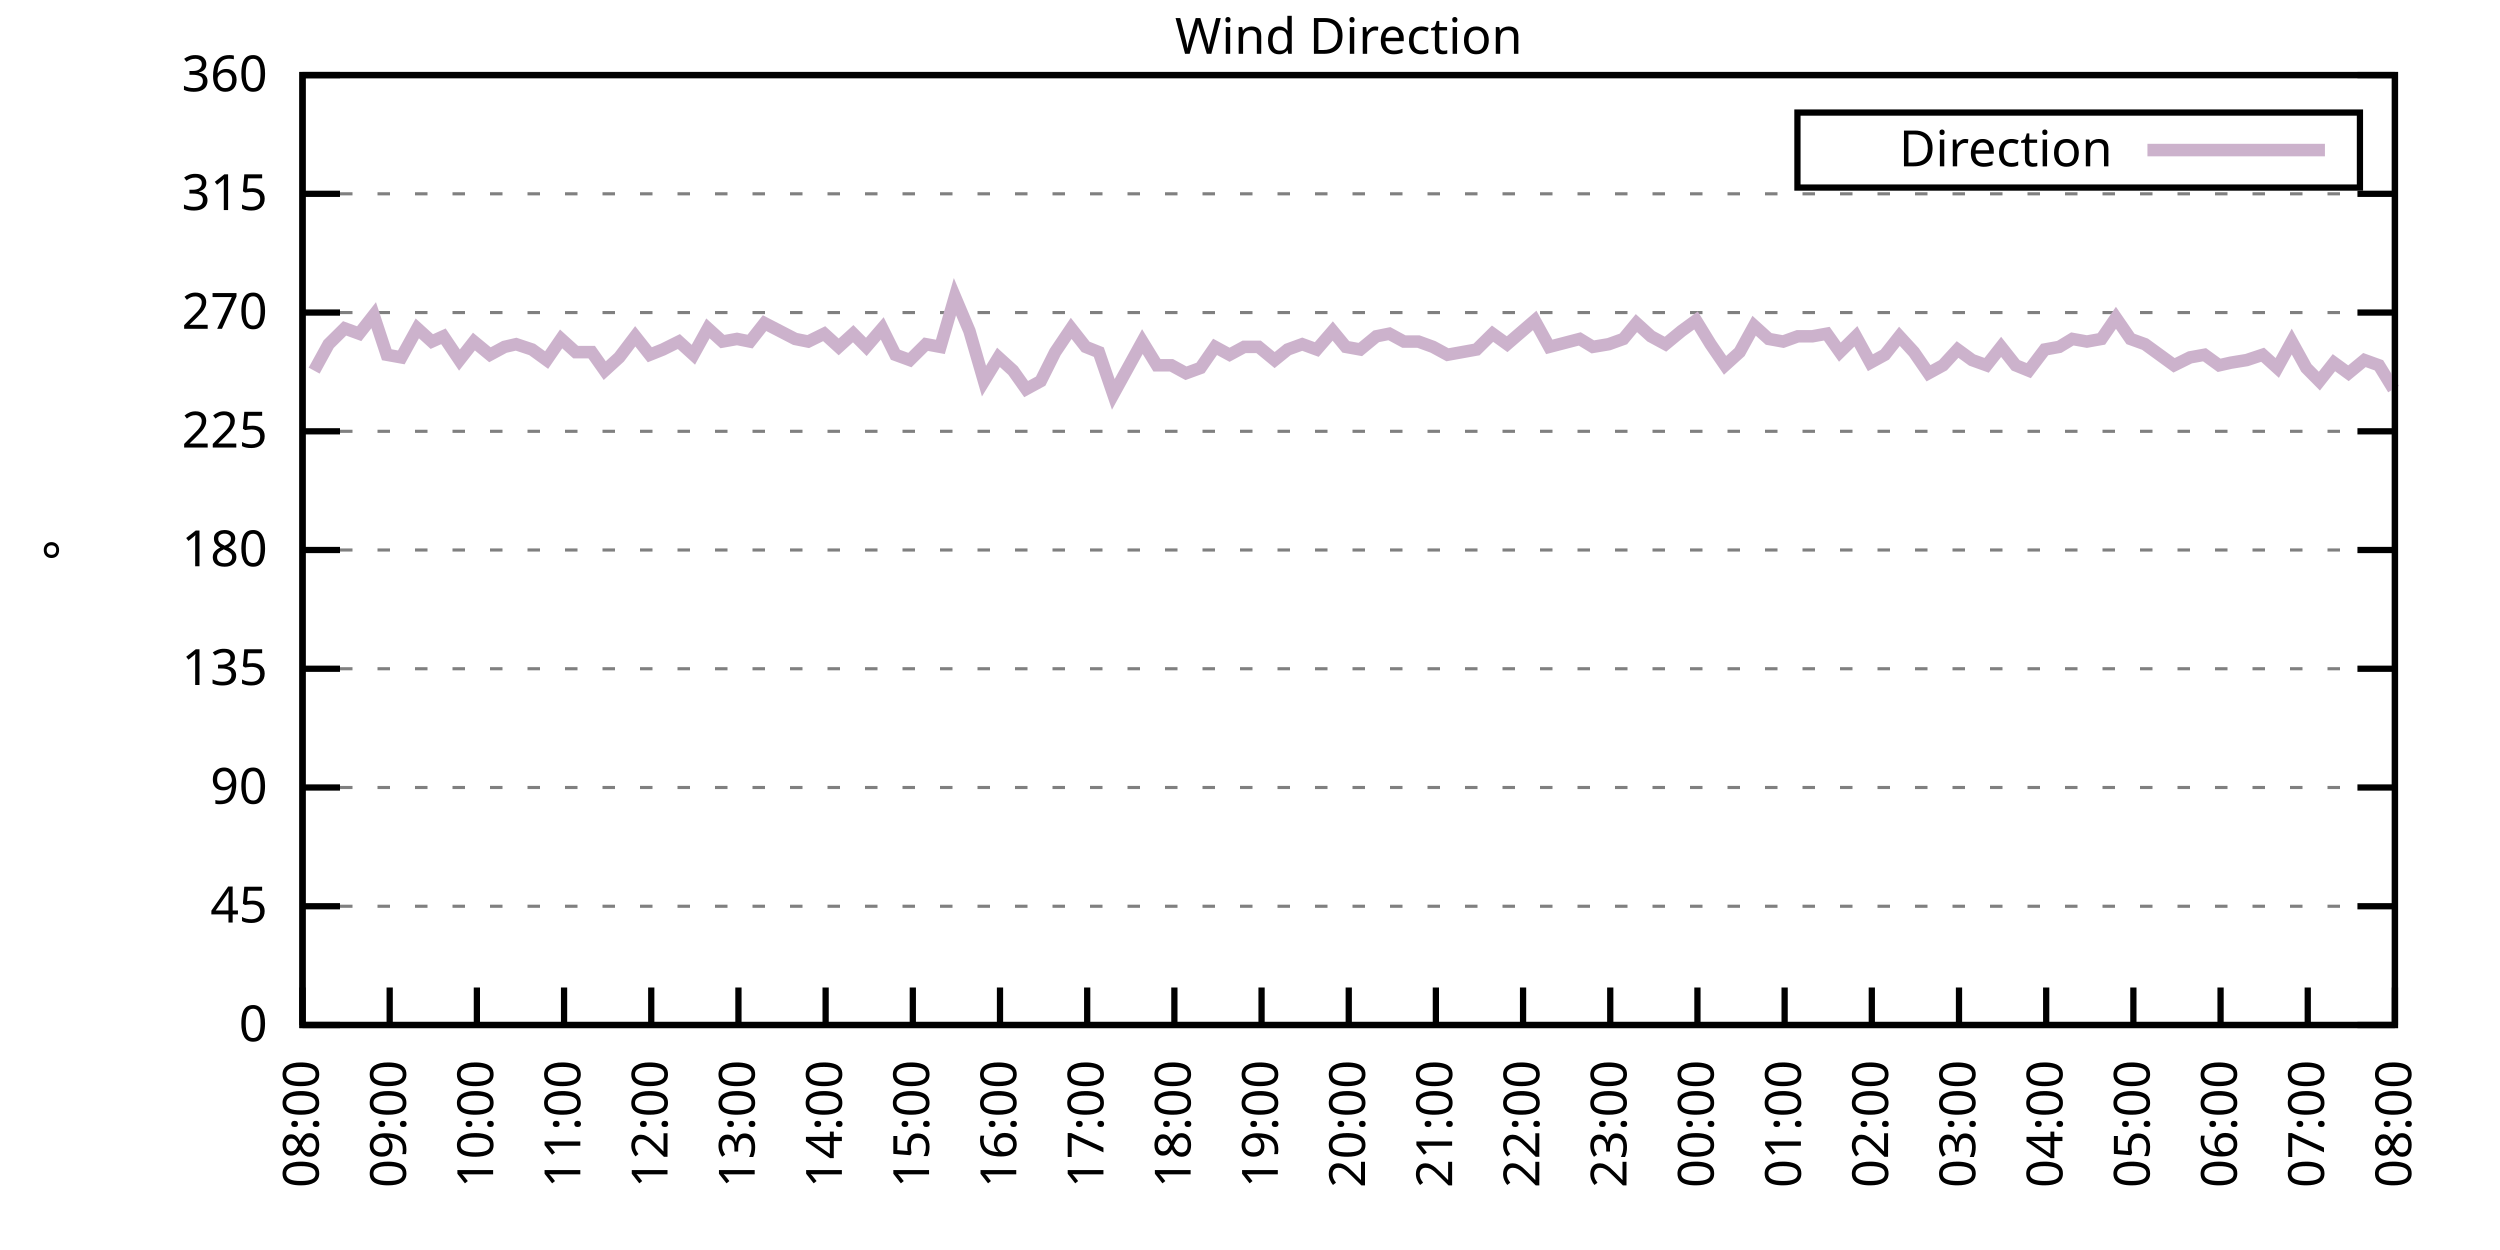
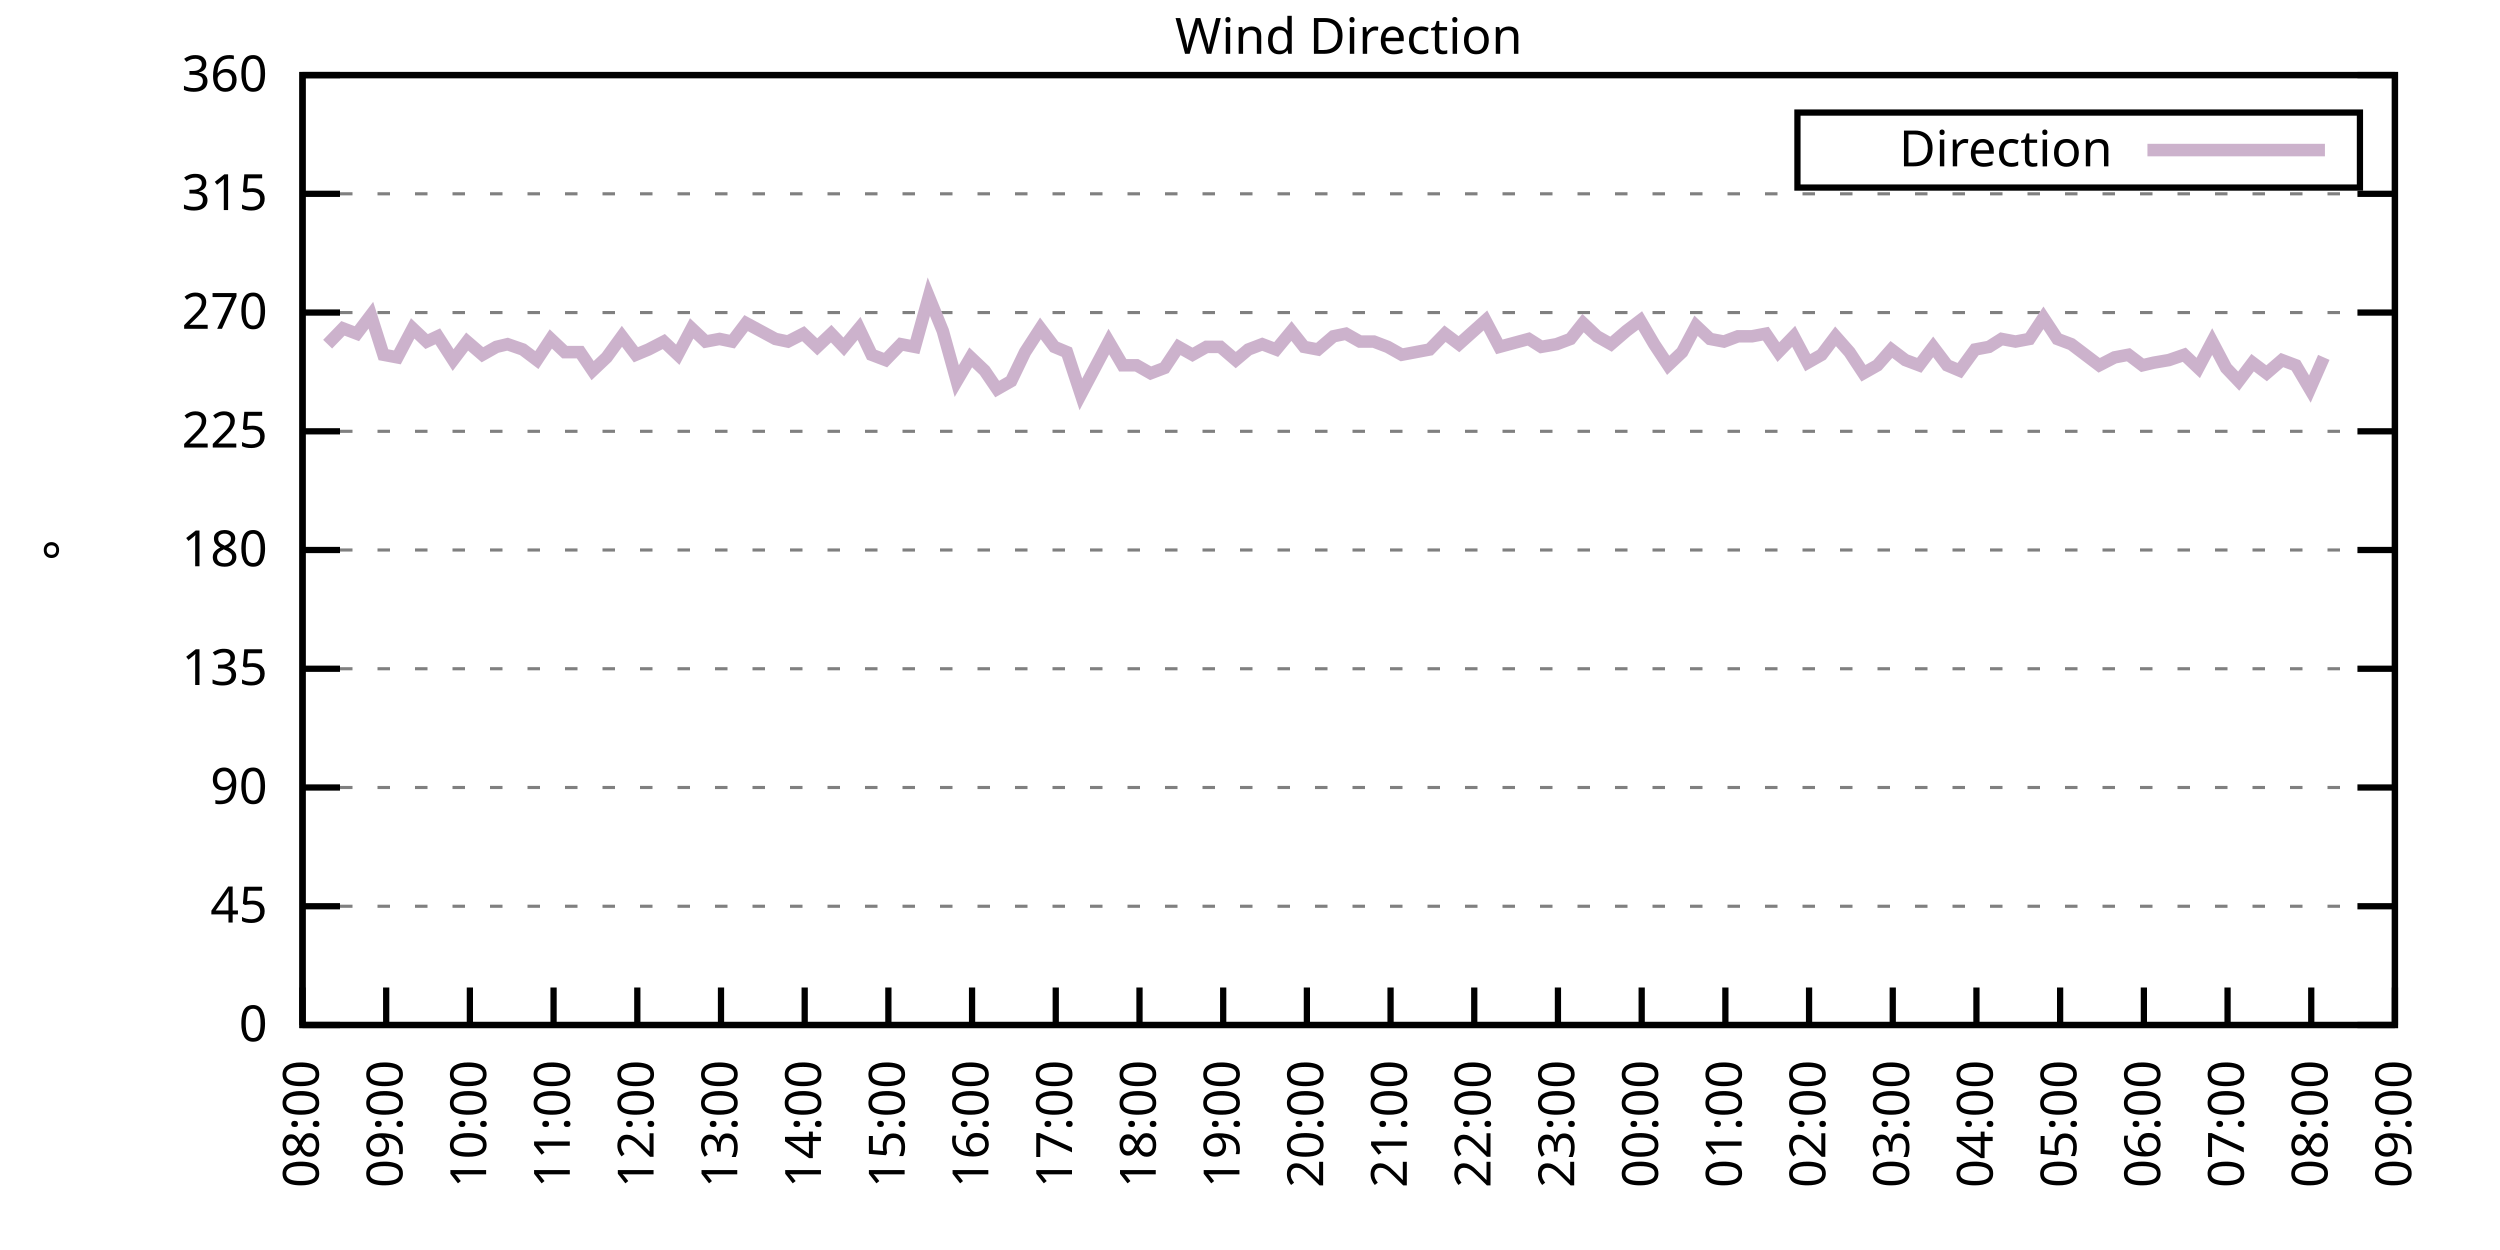
<svg xmlns="http://www.w3.org/2000/svg" xmlns:xlink="http://www.w3.org/1999/xlink" width="400" height="200" viewBox="0 0 400 200">
  <g id="gnuplot_canvas">
    <rect x="0" y="0" width="400" height="200" fill="none" />
    <defs>
      <circle id="gpDot" r="0.5" stroke-width="0.5" stroke="currentColor" />
      <path id="gpPt0" stroke-width="0.333" stroke="currentColor" d="M-1,0 h2 M0,-1 v2" />
      <path id="gpPt1" stroke-width="0.333" stroke="currentColor" d="M-1,-1 L1,1 M1,-1 L-1,1" />
      <path id="gpPt2" stroke-width="0.333" stroke="currentColor" d="M-1,0 L1,0 M0,-1 L0,1 M-1,-1 L1,1 M-1,1 L1,-1" />
      <rect id="gpPt3" stroke-width="0.333" stroke="currentColor" x="-1" y="-1" width="2" height="2" />
      <rect id="gpPt4" stroke-width="0.333" stroke="currentColor" fill="currentColor" x="-1" y="-1" width="2" height="2" />
      <circle id="gpPt5" stroke-width="0.333" stroke="currentColor" cx="0" cy="0" r="1" />
      <use xlink:href="#gpPt5" id="gpPt6" fill="currentColor" stroke="none" />
      <path id="gpPt7" stroke-width="0.333" stroke="currentColor" d="M0,-1.33 L-1.33,0.67 L1.33,0.67 z" />
      <use xlink:href="#gpPt7" id="gpPt8" fill="currentColor" stroke="none" />
      <use xlink:href="#gpPt7" id="gpPt9" stroke="currentColor" transform="rotate(180)" />
      <use xlink:href="#gpPt9" id="gpPt10" fill="currentColor" stroke="none" />
      <use xlink:href="#gpPt3" id="gpPt11" stroke="currentColor" transform="rotate(45)" />
      <use xlink:href="#gpPt11" id="gpPt12" fill="currentColor" stroke="none" />
      <path id="gpPt13" stroke-width="0.333" stroke="currentColor" d="M0,1.330 L1.265,0.411 L0.782,-1.067 L-0.782,-1.076 L-1.265,0.411 z" />
      <use xlink:href="#gpPt13" id="gpPt14" fill="currentColor" stroke="none" />
      <filter id="textbox" filterUnits="objectBoundingBox" x="0" y="0" height="1" width="1">
        <feFlood flood-color="white" flood-opacity="1" result="bgnd" />
        <feComposite in="SourceGraphic" in2="bgnd" operator="atop" />
      </filter>
      <filter id="greybox" filterUnits="objectBoundingBox" x="0" y="0" height="1" width="1">
        <feFlood flood-color="lightgrey" flood-opacity="1" result="grey" />
        <feComposite in="SourceGraphic" in2="grey" operator="atop" />
      </filter>
    </defs>
    <g fill="none" color="white" stroke="currentColor" stroke-width="1.00" stroke-linecap="butt" stroke-linejoin="miter">
</g>
    <g fill="none" color="black" stroke="currentColor" stroke-width="1.00" stroke-linecap="butt" stroke-linejoin="miter">
      <g stroke="none" shape-rendering="crispEdges">
        <polygon fill="rgb(255, 255, 255)" points="48.40,164.00 383.18,164.00 383.18,12.02 48.40,12.02 " />
      </g>
    </g>
    <g fill="none" color="black" stroke="currentColor" stroke-width="1.00" stroke-linecap="butt" stroke-linejoin="miter">
</g>
    <g fill="none" color="black" stroke="black" stroke-width="0.50" stroke-linecap="butt" stroke-linejoin="miter">
</g>
    <g fill="none" color="gray" stroke="currentColor" stroke-width="0.50" stroke-linecap="butt" stroke-linejoin="miter">
      <path stroke="gray" stroke-dasharray="2,4" class="gridline" d="M48.40,164.00 L383.19,164.00  " />
    </g>
    <g fill="none" color="gray" stroke="gray" stroke-width="1.00" stroke-linecap="butt" stroke-linejoin="miter">
</g>
    <g fill="none" color="black" stroke="currentColor" stroke-width="1.00" stroke-linecap="butt" stroke-linejoin="miter">
      <path stroke="black" d="M48.40,164.00 L54.40,164.00 M383.19,164.00 L377.19,164.00  " />
      <g transform="translate(42.80,166.60)" stroke="none" fill="black" font-family="Sans" font-size="8.00" text-anchor="end">
        <text>
          <tspan font-family="Sans"> 0</tspan>
        </text>
      </g>
    </g>
    <g fill="none" color="black" stroke="currentColor" stroke-width="1.00" stroke-linecap="butt" stroke-linejoin="miter">
</g>
    <g fill="none" color="black" stroke="black" stroke-width="0.50" stroke-linecap="butt" stroke-linejoin="miter">
</g>
    <g fill="none" color="gray" stroke="currentColor" stroke-width="0.50" stroke-linecap="butt" stroke-linejoin="miter">
      <path stroke="gray" stroke-dasharray="2,4" class="gridline" d="M48.40,145.00 L383.19,145.00  " />
    </g>
    <g fill="none" color="gray" stroke="gray" stroke-width="1.00" stroke-linecap="butt" stroke-linejoin="miter">
</g>
    <g fill="none" color="black" stroke="currentColor" stroke-width="1.00" stroke-linecap="butt" stroke-linejoin="miter">
      <path stroke="black" d="M48.40,145.00 L54.40,145.00 M383.19,145.00 L377.19,145.00  " />
      <g transform="translate(42.80,147.60)" stroke="none" fill="black" font-family="Sans" font-size="8.00" text-anchor="end">
        <text>
          <tspan font-family="Sans"> 45</tspan>
        </text>
      </g>
    </g>
    <g fill="none" color="black" stroke="currentColor" stroke-width="1.00" stroke-linecap="butt" stroke-linejoin="miter">
</g>
    <g fill="none" color="black" stroke="black" stroke-width="0.50" stroke-linecap="butt" stroke-linejoin="miter">
</g>
    <g fill="none" color="gray" stroke="currentColor" stroke-width="0.50" stroke-linecap="butt" stroke-linejoin="miter">
      <path stroke="gray" stroke-dasharray="2,4" class="gridline" d="M48.40,126.00 L383.19,126.00  " />
    </g>
    <g fill="none" color="gray" stroke="gray" stroke-width="1.00" stroke-linecap="butt" stroke-linejoin="miter">
</g>
    <g fill="none" color="black" stroke="currentColor" stroke-width="1.00" stroke-linecap="butt" stroke-linejoin="miter">
      <path stroke="black" d="M48.40,126.00 L54.40,126.00 M383.19,126.00 L377.19,126.00  " />
      <g transform="translate(42.80,128.60)" stroke="none" fill="black" font-family="Sans" font-size="8.00" text-anchor="end">
        <text>
          <tspan font-family="Sans"> 90</tspan>
        </text>
      </g>
    </g>
    <g fill="none" color="black" stroke="currentColor" stroke-width="1.00" stroke-linecap="butt" stroke-linejoin="miter">
</g>
    <g fill="none" color="black" stroke="black" stroke-width="0.50" stroke-linecap="butt" stroke-linejoin="miter">
</g>
    <g fill="none" color="gray" stroke="currentColor" stroke-width="0.50" stroke-linecap="butt" stroke-linejoin="miter">
      <path stroke="gray" stroke-dasharray="2,4" class="gridline" d="M48.40,107.00 L383.19,107.00  " />
    </g>
    <g fill="none" color="gray" stroke="gray" stroke-width="1.00" stroke-linecap="butt" stroke-linejoin="miter">
</g>
    <g fill="none" color="black" stroke="currentColor" stroke-width="1.00" stroke-linecap="butt" stroke-linejoin="miter">
      <path stroke="black" d="M48.40,107.00 L54.40,107.00 M383.19,107.00 L377.19,107.00  " />
      <g transform="translate(42.80,109.60)" stroke="none" fill="black" font-family="Sans" font-size="8.00" text-anchor="end">
        <text>
          <tspan font-family="Sans"> 135</tspan>
        </text>
      </g>
    </g>
    <g fill="none" color="black" stroke="currentColor" stroke-width="1.00" stroke-linecap="butt" stroke-linejoin="miter">
</g>
    <g fill="none" color="black" stroke="black" stroke-width="0.50" stroke-linecap="butt" stroke-linejoin="miter">
</g>
    <g fill="none" color="gray" stroke="currentColor" stroke-width="0.50" stroke-linecap="butt" stroke-linejoin="miter">
      <path stroke="gray" stroke-dasharray="2,4" class="gridline" d="M48.40,88.00 L383.19,88.00  " />
    </g>
    <g fill="none" color="gray" stroke="gray" stroke-width="1.00" stroke-linecap="butt" stroke-linejoin="miter">
</g>
    <g fill="none" color="black" stroke="currentColor" stroke-width="1.00" stroke-linecap="butt" stroke-linejoin="miter">
      <path stroke="black" d="M48.40,88.00 L54.40,88.00 M383.19,88.00 L377.19,88.00  " />
      <g transform="translate(42.80,90.60)" stroke="none" fill="black" font-family="Sans" font-size="8.00" text-anchor="end">
        <text>
          <tspan font-family="Sans"> 180</tspan>
        </text>
      </g>
    </g>
    <g fill="none" color="black" stroke="currentColor" stroke-width="1.00" stroke-linecap="butt" stroke-linejoin="miter">
</g>
    <g fill="none" color="black" stroke="black" stroke-width="0.50" stroke-linecap="butt" stroke-linejoin="miter">
</g>
    <g fill="none" color="gray" stroke="currentColor" stroke-width="0.50" stroke-linecap="butt" stroke-linejoin="miter">
      <path stroke="gray" stroke-dasharray="2,4" class="gridline" d="M48.40,69.01 L383.19,69.01  " />
    </g>
    <g fill="none" color="gray" stroke="gray" stroke-width="1.00" stroke-linecap="butt" stroke-linejoin="miter">
</g>
    <g fill="none" color="black" stroke="currentColor" stroke-width="1.00" stroke-linecap="butt" stroke-linejoin="miter">
      <path stroke="black" d="M48.40,69.01 L54.40,69.01 M383.19,69.01 L377.19,69.01  " />
      <g transform="translate(42.80,71.61)" stroke="none" fill="black" font-family="Sans" font-size="8.00" text-anchor="end">
        <text>
          <tspan font-family="Sans"> 225</tspan>
        </text>
      </g>
    </g>
    <g fill="none" color="black" stroke="currentColor" stroke-width="1.00" stroke-linecap="butt" stroke-linejoin="miter">
</g>
    <g fill="none" color="black" stroke="black" stroke-width="0.50" stroke-linecap="butt" stroke-linejoin="miter">
</g>
    <g fill="none" color="gray" stroke="currentColor" stroke-width="0.50" stroke-linecap="butt" stroke-linejoin="miter">
      <path stroke="gray" stroke-dasharray="2,4" class="gridline" d="M48.40,50.01 L383.19,50.01  " />
    </g>
    <g fill="none" color="gray" stroke="gray" stroke-width="1.00" stroke-linecap="butt" stroke-linejoin="miter">
</g>
    <g fill="none" color="black" stroke="currentColor" stroke-width="1.00" stroke-linecap="butt" stroke-linejoin="miter">
      <path stroke="black" d="M48.40,50.01 L54.40,50.01 M383.19,50.01 L377.19,50.01  " />
      <g transform="translate(42.80,52.61)" stroke="none" fill="black" font-family="Sans" font-size="8.00" text-anchor="end">
        <text>
          <tspan font-family="Sans"> 270</tspan>
        </text>
      </g>
    </g>
    <g fill="none" color="black" stroke="currentColor" stroke-width="1.00" stroke-linecap="butt" stroke-linejoin="miter">
</g>
    <g fill="none" color="black" stroke="black" stroke-width="0.50" stroke-linecap="butt" stroke-linejoin="miter">
</g>
    <g fill="none" color="gray" stroke="currentColor" stroke-width="0.50" stroke-linecap="butt" stroke-linejoin="miter">
      <path stroke="gray" stroke-dasharray="2,4" class="gridline" d="M48.40,31.01 L383.19,31.01  " />
    </g>
    <g fill="none" color="gray" stroke="gray" stroke-width="1.00" stroke-linecap="butt" stroke-linejoin="miter">
</g>
    <g fill="none" color="black" stroke="currentColor" stroke-width="1.00" stroke-linecap="butt" stroke-linejoin="miter">
      <path stroke="black" d="M48.40,31.01 L54.40,31.01 M383.19,31.01 L377.19,31.01  " />
      <g transform="translate(42.80,33.61)" stroke="none" fill="black" font-family="Sans" font-size="8.00" text-anchor="end">
        <text>
          <tspan font-family="Sans"> 315</tspan>
        </text>
      </g>
    </g>
    <g fill="none" color="black" stroke="currentColor" stroke-width="1.00" stroke-linecap="butt" stroke-linejoin="miter">
</g>
    <g fill="none" color="black" stroke="black" stroke-width="0.50" stroke-linecap="butt" stroke-linejoin="miter">
</g>
    <g fill="none" color="gray" stroke="currentColor" stroke-width="0.50" stroke-linecap="butt" stroke-linejoin="miter">
      <path stroke="gray" stroke-dasharray="2,4" class="gridline" d="M48.40,12.01 L383.19,12.01  " />
    </g>
    <g fill="none" color="gray" stroke="gray" stroke-width="1.00" stroke-linecap="butt" stroke-linejoin="miter">
</g>
    <g fill="none" color="black" stroke="currentColor" stroke-width="1.00" stroke-linecap="butt" stroke-linejoin="miter">
      <path stroke="black" d="M48.40,12.01 L54.40,12.01 M383.19,12.01 L377.19,12.01  " />
      <g transform="translate(42.80,14.61)" stroke="none" fill="black" font-family="Sans" font-size="8.00" text-anchor="end">
        <text>
          <tspan font-family="Sans"> 360</tspan>
        </text>
      </g>
    </g>
    <g fill="none" color="black" stroke="currentColor" stroke-width="1.00" stroke-linecap="butt" stroke-linejoin="miter">
      <path stroke="black" d="M48.40,164.00 L48.40,158.00  " />
      <g transform="translate(51.00,169.60) rotate(270.00)" stroke="none" fill="black" font-family="Sans" font-size="8.00" text-anchor="end">
        <text>
          <tspan font-family="Sans">08:00</tspan>
        </text>
      </g>
    </g>
    <g fill="none" color="black" stroke="currentColor" stroke-width="1.00" stroke-linecap="butt" stroke-linejoin="miter">
-       <path stroke="black" d="M62.35,164.00 L62.35,158.00  " />
-       <g transform="translate(64.95,169.60) rotate(270.00)" stroke="none" fill="black" font-family="Sans" font-size="8.00" text-anchor="end">
+       <path stroke="black" d="M61.79,164.00 L61.79,158.00  " />
+       <g transform="translate(64.39,169.60) rotate(270.00)" stroke="none" fill="black" font-family="Sans" font-size="8.00" text-anchor="end">
        <text>
          <tspan font-family="Sans">09:00</tspan>
        </text>
      </g>
    </g>
    <g fill="none" color="black" stroke="currentColor" stroke-width="1.00" stroke-linecap="butt" stroke-linejoin="miter">
-       <path stroke="black" d="M76.30,164.00 L76.30,158.00  " />
-       <g transform="translate(78.90,169.60) rotate(270.00)" stroke="none" fill="black" font-family="Sans" font-size="8.00" text-anchor="end">
+       <path stroke="black" d="M75.18,164.00 L75.18,158.00  " />
+       <g transform="translate(77.78,169.60) rotate(270.00)" stroke="none" fill="black" font-family="Sans" font-size="8.00" text-anchor="end">
        <text>
          <tspan font-family="Sans">10:00</tspan>
        </text>
      </g>
    </g>
    <g fill="none" color="black" stroke="currentColor" stroke-width="1.00" stroke-linecap="butt" stroke-linejoin="miter">
-       <path stroke="black" d="M90.25,164.00 L90.25,158.00  " />
-       <g transform="translate(92.85,169.60) rotate(270.00)" stroke="none" fill="black" font-family="Sans" font-size="8.00" text-anchor="end">
+       <path stroke="black" d="M88.57,164.00 L88.57,158.00  " />
+       <g transform="translate(91.17,169.60) rotate(270.00)" stroke="none" fill="black" font-family="Sans" font-size="8.00" text-anchor="end">
        <text>
          <tspan font-family="Sans">11:00</tspan>
        </text>
      </g>
    </g>
    <g fill="none" color="black" stroke="currentColor" stroke-width="1.00" stroke-linecap="butt" stroke-linejoin="miter">
-       <path stroke="black" d="M104.20,164.00 L104.20,158.00  " />
-       <g transform="translate(106.80,169.60) rotate(270.00)" stroke="none" fill="black" font-family="Sans" font-size="8.00" text-anchor="end">
+       <path stroke="black" d="M101.97,164.00 L101.97,158.00  " />
+       <g transform="translate(104.57,169.60) rotate(270.00)" stroke="none" fill="black" font-family="Sans" font-size="8.00" text-anchor="end">
        <text>
          <tspan font-family="Sans">12:00</tspan>
        </text>
      </g>
    </g>
    <g fill="none" color="black" stroke="currentColor" stroke-width="1.00" stroke-linecap="butt" stroke-linejoin="miter">
-       <path stroke="black" d="M118.15,164.00 L118.15,158.00  " />
-       <g transform="translate(120.75,169.60) rotate(270.00)" stroke="none" fill="black" font-family="Sans" font-size="8.00" text-anchor="end">
+       <path stroke="black" d="M115.36,164.00 L115.36,158.00  " />
+       <g transform="translate(117.96,169.60) rotate(270.00)" stroke="none" fill="black" font-family="Sans" font-size="8.00" text-anchor="end">
        <text>
          <tspan font-family="Sans">13:00</tspan>
        </text>
      </g>
    </g>
    <g fill="none" color="black" stroke="currentColor" stroke-width="1.00" stroke-linecap="butt" stroke-linejoin="miter">
-       <path stroke="black" d="M132.10,164.00 L132.10,158.00  " />
-       <g transform="translate(134.70,169.60) rotate(270.00)" stroke="none" fill="black" font-family="Sans" font-size="8.00" text-anchor="end">
+       <path stroke="black" d="M128.75,164.00 L128.75,158.00  " />
+       <g transform="translate(131.35,169.60) rotate(270.00)" stroke="none" fill="black" font-family="Sans" font-size="8.00" text-anchor="end">
        <text>
          <tspan font-family="Sans">14:00</tspan>
        </text>
      </g>
    </g>
    <g fill="none" color="black" stroke="currentColor" stroke-width="1.00" stroke-linecap="butt" stroke-linejoin="miter">
-       <path stroke="black" d="M146.05,164.00 L146.05,158.00  " />
-       <g transform="translate(148.65,169.60) rotate(270.00)" stroke="none" fill="black" font-family="Sans" font-size="8.00" text-anchor="end">
+       <path stroke="black" d="M142.14,164.00 L142.14,158.00  " />
+       <g transform="translate(144.74,169.60) rotate(270.00)" stroke="none" fill="black" font-family="Sans" font-size="8.00" text-anchor="end">
        <text>
          <tspan font-family="Sans">15:00</tspan>
        </text>
      </g>
    </g>
    <g fill="none" color="black" stroke="currentColor" stroke-width="1.00" stroke-linecap="butt" stroke-linejoin="miter">
-       <path stroke="black" d="M160.00,164.00 L160.00,158.00  " />
-       <g transform="translate(162.60,169.60) rotate(270.00)" stroke="none" fill="black" font-family="Sans" font-size="8.00" text-anchor="end">
+       <path stroke="black" d="M155.53,164.00 L155.53,158.00  " />
+       <g transform="translate(158.13,169.60) rotate(270.00)" stroke="none" fill="black" font-family="Sans" font-size="8.00" text-anchor="end">
        <text>
          <tspan font-family="Sans">16:00</tspan>
        </text>
      </g>
    </g>
    <g fill="none" color="black" stroke="currentColor" stroke-width="1.00" stroke-linecap="butt" stroke-linejoin="miter">
-       <path stroke="black" d="M173.95,164.00 L173.95,158.00  " />
-       <g transform="translate(176.55,169.60) rotate(270.00)" stroke="none" fill="black" font-family="Sans" font-size="8.00" text-anchor="end">
+       <path stroke="black" d="M168.92,164.00 L168.92,158.00  " />
+       <g transform="translate(171.52,169.60) rotate(270.00)" stroke="none" fill="black" font-family="Sans" font-size="8.00" text-anchor="end">
        <text>
          <tspan font-family="Sans">17:00</tspan>
        </text>
      </g>
    </g>
    <g fill="none" color="black" stroke="currentColor" stroke-width="1.00" stroke-linecap="butt" stroke-linejoin="miter">
-       <path stroke="black" d="M187.90,164.00 L187.90,158.00  " />
-       <g transform="translate(190.50,169.60) rotate(270.00)" stroke="none" fill="black" font-family="Sans" font-size="8.00" text-anchor="end">
+       <path stroke="black" d="M182.32,164.00 L182.32,158.00  " />
+       <g transform="translate(184.92,169.60) rotate(270.00)" stroke="none" fill="black" font-family="Sans" font-size="8.00" text-anchor="end">
        <text>
          <tspan font-family="Sans">18:00</tspan>
        </text>
      </g>
    </g>
    <g fill="none" color="black" stroke="currentColor" stroke-width="1.00" stroke-linecap="butt" stroke-linejoin="miter">
-       <path stroke="black" d="M201.85,164.00 L201.85,158.00  " />
-       <g transform="translate(204.45,169.60) rotate(270.00)" stroke="none" fill="black" font-family="Sans" font-size="8.00" text-anchor="end">
+       <path stroke="black" d="M195.71,164.00 L195.71,158.00  " />
+       <g transform="translate(198.31,169.60) rotate(270.00)" stroke="none" fill="black" font-family="Sans" font-size="8.00" text-anchor="end">
        <text>
          <tspan font-family="Sans">19:00</tspan>
        </text>
      </g>
    </g>
    <g fill="none" color="black" stroke="currentColor" stroke-width="1.00" stroke-linecap="butt" stroke-linejoin="miter">
-       <path stroke="black" d="M215.80,164.00 L215.80,158.00  " />
-       <g transform="translate(218.40,169.60) rotate(270.00)" stroke="none" fill="black" font-family="Sans" font-size="8.00" text-anchor="end">
+       <path stroke="black" d="M209.10,164.00 L209.10,158.00  " />
+       <g transform="translate(211.70,169.60) rotate(270.00)" stroke="none" fill="black" font-family="Sans" font-size="8.00" text-anchor="end">
        <text>
          <tspan font-family="Sans">20:00</tspan>
        </text>
      </g>
    </g>
    <g fill="none" color="black" stroke="currentColor" stroke-width="1.00" stroke-linecap="butt" stroke-linejoin="miter">
-       <path stroke="black" d="M229.74,164.00 L229.74,158.00  " />
-       <g transform="translate(232.34,169.60) rotate(270.00)" stroke="none" fill="black" font-family="Sans" font-size="8.00" text-anchor="end">
+       <path stroke="black" d="M222.49,164.00 L222.49,158.00  " />
+       <g transform="translate(225.09,169.60) rotate(270.00)" stroke="none" fill="black" font-family="Sans" font-size="8.00" text-anchor="end">
        <text>
          <tspan font-family="Sans">21:00</tspan>
        </text>
      </g>
    </g>
    <g fill="none" color="black" stroke="currentColor" stroke-width="1.00" stroke-linecap="butt" stroke-linejoin="miter">
-       <path stroke="black" d="M243.69,164.00 L243.69,158.00  " />
-       <g transform="translate(246.29,169.60) rotate(270.00)" stroke="none" fill="black" font-family="Sans" font-size="8.00" text-anchor="end">
+       <path stroke="black" d="M235.88,164.00 L235.88,158.00  " />
+       <g transform="translate(238.48,169.60) rotate(270.00)" stroke="none" fill="black" font-family="Sans" font-size="8.00" text-anchor="end">
        <text>
          <tspan font-family="Sans">22:00</tspan>
        </text>
      </g>
    </g>
    <g fill="none" color="black" stroke="currentColor" stroke-width="1.00" stroke-linecap="butt" stroke-linejoin="miter">
-       <path stroke="black" d="M257.64,164.00 L257.64,158.00  " />
-       <g transform="translate(260.24,169.60) rotate(270.00)" stroke="none" fill="black" font-family="Sans" font-size="8.00" text-anchor="end">
+       <path stroke="black" d="M249.27,164.00 L249.27,158.00  " />
+       <g transform="translate(251.87,169.60) rotate(270.00)" stroke="none" fill="black" font-family="Sans" font-size="8.00" text-anchor="end">
        <text>
          <tspan font-family="Sans">23:00</tspan>
        </text>
      </g>
    </g>
    <g fill="none" color="black" stroke="currentColor" stroke-width="1.00" stroke-linecap="butt" stroke-linejoin="miter">
-       <path stroke="black" d="M271.59,164.00 L271.59,158.00  " />
-       <g transform="translate(274.19,169.60) rotate(270.00)" stroke="none" fill="black" font-family="Sans" font-size="8.00" text-anchor="end">
+       <path stroke="black" d="M262.67,164.00 L262.67,158.00  " />
+       <g transform="translate(265.27,169.60) rotate(270.00)" stroke="none" fill="black" font-family="Sans" font-size="8.00" text-anchor="end">
        <text>
          <tspan font-family="Sans">00:00</tspan>
        </text>
      </g>
    </g>
    <g fill="none" color="black" stroke="currentColor" stroke-width="1.00" stroke-linecap="butt" stroke-linejoin="miter">
-       <path stroke="black" d="M285.54,164.00 L285.54,158.00  " />
-       <g transform="translate(288.14,169.60) rotate(270.00)" stroke="none" fill="black" font-family="Sans" font-size="8.00" text-anchor="end">
+       <path stroke="black" d="M276.06,164.00 L276.06,158.00  " />
+       <g transform="translate(278.66,169.60) rotate(270.00)" stroke="none" fill="black" font-family="Sans" font-size="8.00" text-anchor="end">
        <text>
          <tspan font-family="Sans">01:00</tspan>
        </text>
      </g>
    </g>
    <g fill="none" color="black" stroke="currentColor" stroke-width="1.00" stroke-linecap="butt" stroke-linejoin="miter">
-       <path stroke="black" d="M299.49,164.00 L299.49,158.00  " />
-       <g transform="translate(302.09,169.60) rotate(270.00)" stroke="none" fill="black" font-family="Sans" font-size="8.00" text-anchor="end">
+       <path stroke="black" d="M289.45,164.00 L289.45,158.00  " />
+       <g transform="translate(292.05,169.60) rotate(270.00)" stroke="none" fill="black" font-family="Sans" font-size="8.00" text-anchor="end">
        <text>
          <tspan font-family="Sans">02:00</tspan>
        </text>
      </g>
    </g>
    <g fill="none" color="black" stroke="currentColor" stroke-width="1.00" stroke-linecap="butt" stroke-linejoin="miter">
-       <path stroke="black" d="M313.44,164.00 L313.44,158.00  " />
-       <g transform="translate(316.04,169.60) rotate(270.00)" stroke="none" fill="black" font-family="Sans" font-size="8.00" text-anchor="end">
+       <path stroke="black" d="M302.84,164.00 L302.84,158.00  " />
+       <g transform="translate(305.44,169.60) rotate(270.00)" stroke="none" fill="black" font-family="Sans" font-size="8.00" text-anchor="end">
        <text>
          <tspan font-family="Sans">03:00</tspan>
        </text>
      </g>
    </g>
    <g fill="none" color="black" stroke="currentColor" stroke-width="1.00" stroke-linecap="butt" stroke-linejoin="miter">
-       <path stroke="black" d="M327.39,164.00 L327.39,158.00  " />
-       <g transform="translate(329.99,169.60) rotate(270.00)" stroke="none" fill="black" font-family="Sans" font-size="8.00" text-anchor="end">
+       <path stroke="black" d="M316.23,164.00 L316.23,158.00  " />
+       <g transform="translate(318.83,169.60) rotate(270.00)" stroke="none" fill="black" font-family="Sans" font-size="8.00" text-anchor="end">
        <text>
          <tspan font-family="Sans">04:00</tspan>
        </text>
      </g>
    </g>
    <g fill="none" color="black" stroke="currentColor" stroke-width="1.00" stroke-linecap="butt" stroke-linejoin="miter">
-       <path stroke="black" d="M341.34,164.00 L341.34,158.00  " />
-       <g transform="translate(343.94,169.60) rotate(270.00)" stroke="none" fill="black" font-family="Sans" font-size="8.00" text-anchor="end">
+       <path stroke="black" d="M329.62,164.00 L329.62,158.00  " />
+       <g transform="translate(332.22,169.60) rotate(270.00)" stroke="none" fill="black" font-family="Sans" font-size="8.00" text-anchor="end">
        <text>
          <tspan font-family="Sans">05:00</tspan>
        </text>
      </g>
    </g>
    <g fill="none" color="black" stroke="currentColor" stroke-width="1.00" stroke-linecap="butt" stroke-linejoin="miter">
-       <path stroke="black" d="M355.29,164.00 L355.29,158.00  " />
-       <g transform="translate(357.89,169.60) rotate(270.00)" stroke="none" fill="black" font-family="Sans" font-size="8.00" text-anchor="end">
+       <path stroke="black" d="M343.02,164.00 L343.02,158.00  " />
+       <g transform="translate(345.62,169.60) rotate(270.00)" stroke="none" fill="black" font-family="Sans" font-size="8.00" text-anchor="end">
        <text>
          <tspan font-family="Sans">06:00</tspan>
        </text>
      </g>
    </g>
    <g fill="none" color="black" stroke="currentColor" stroke-width="1.00" stroke-linecap="butt" stroke-linejoin="miter">
-       <path stroke="black" d="M369.24,164.00 L369.24,158.00  " />
-       <g transform="translate(371.84,169.60) rotate(270.00)" stroke="none" fill="black" font-family="Sans" font-size="8.00" text-anchor="end">
+       <path stroke="black" d="M356.41,164.00 L356.41,158.00  " />
+       <g transform="translate(359.01,169.60) rotate(270.00)" stroke="none" fill="black" font-family="Sans" font-size="8.00" text-anchor="end">
        <text>
          <tspan font-family="Sans">07:00</tspan>
+         </text>
+       </g>
+     </g>
+     <g fill="none" color="black" stroke="currentColor" stroke-width="1.00" stroke-linecap="butt" stroke-linejoin="miter">
+       <path stroke="black" d="M369.80,164.00 L369.80,158.00  " />
+       <g transform="translate(372.40,169.60) rotate(270.00)" stroke="none" fill="black" font-family="Sans" font-size="8.00" text-anchor="end">
+         <text>
+           <tspan font-family="Sans">08:00</tspan>
        </text>
      </g>
    </g>
    <g fill="none" color="black" stroke="currentColor" stroke-width="1.00" stroke-linecap="butt" stroke-linejoin="miter">
      <path stroke="black" d="M383.19,164.00 L383.19,158.00  " />
      <g transform="translate(385.79,169.60) rotate(270.00)" stroke="none" fill="black" font-family="Sans" font-size="8.00" text-anchor="end">
        <text>
-           <tspan font-family="Sans">08:00</tspan>
+           <tspan font-family="Sans">09:00</tspan>
        </text>
      </g>
    </g>
    <g fill="none" color="black" stroke="currentColor" stroke-width="1.00" stroke-linecap="butt" stroke-linejoin="miter">
</g>
    <g fill="none" color="black" stroke="currentColor" stroke-width="1.00" stroke-linecap="butt" stroke-linejoin="miter">
      <path stroke="black" d="M48.40,12.01 L48.40,164.00 L383.19,164.00 L383.19,12.01 L48.40,12.01 Z  " />
    </g>
    <g fill="none" color="black" stroke="currentColor" stroke-width="1.00" stroke-linecap="butt" stroke-linejoin="miter">
</g>
    <g fill="none" color="black" stroke="currentColor" stroke-width="1.00" stroke-linecap="butt" stroke-linejoin="miter">
      <path stroke="black" d="M287.59,30.01 L287.59,18.01 L377.59,18.01 L377.59,30.01 L287.59,30.01 Z  " />
    </g>
    <g id="Wind_direction_plot_1">
      <g fill="none" color="white" stroke="black" stroke-width="2.00" stroke-linecap="butt" stroke-linejoin="miter">
</g>
      <g fill="none" color="black" stroke="currentColor" stroke-width="2.00" stroke-linecap="butt" stroke-linejoin="miter">
        <g transform="translate(337.99,26.61)" stroke="none" fill="black" font-family="Sans" font-size="8.00" text-anchor="end">
          <text>
            <tspan font-family="Sans">Direction</tspan>
          </text>
        </g>
      </g>
      <g fill="none" color="black" stroke="currentColor" stroke-width="2.00" stroke-linecap="butt" stroke-linejoin="miter">
-         <path stroke="rgb(204, 178, 204)" d="M343.59,24.01 L371.99,24.01 M50.26,59.30 L52.58,55.07 L55.14,52.54 L57.47,53.39 L59.79,50.43 L61.88,56.76   L64.21,57.18 L66.77,52.54 L69.09,54.65 L70.95,53.81 L73.51,57.61 L75.83,54.65 L78.39,56.76 L80.72,55.50   L82.58,55.07 L85.13,55.92 L87.46,57.61 L89.78,54.23 L92.11,56.34 L94.67,56.34 L96.76,59.30 L99.08,57.18   L101.64,53.81 L103.97,56.76 L106.06,55.92 L108.62,54.65 L110.94,56.76 L113.27,52.54 L115.59,54.65 L117.92,54.23   L120.01,54.65 L122.33,51.70 L127.22,54.23 L129.31,54.65 L131.87,53.39 L134.19,55.50 L136.51,53.39 L138.61,55.50   L141.16,52.54 L143.26,56.76 L145.58,57.61 L148.14,55.07 L150.46,55.50 L152.79,47.47 L155.11,52.96 L157.44,60.98   L159.76,57.18 L162.09,59.30 L164.18,62.25 L166.51,60.98 L168.83,56.34 L171.39,52.54 L173.71,55.50 L175.81,56.34   L178.13,63.10 L180.69,58.45 L182.78,54.65 L185.11,58.45 L187.43,58.45 L189.76,59.72 L192.08,58.87 L194.41,55.50   L196.73,56.76 L199.06,55.50 L201.38,55.50 L203.94,57.61 L206.03,55.92 L208.36,55.07 L210.68,55.92 L213.24,52.96   L215.33,55.50 L217.65,55.92 L220.21,53.81 L222.30,53.39 L224.63,54.65 L226.95,54.65 L229.28,55.50 L231.60,56.76   L233.93,56.34 L236.25,55.92 L238.81,53.39 L241.14,55.07 L245.55,51.27 L247.88,55.50 L252.76,54.23 L254.85,55.50   L257.41,55.07 L259.74,54.23 L261.83,51.70 L264.15,53.81 L266.48,55.07 L269.04,52.96 L271.36,51.27 L273.69,55.07   L276.01,58.45 L278.34,56.34 L280.66,52.12 L282.99,54.23 L285.31,54.65 L287.64,53.81 L289.96,53.81 L292.29,53.39   L294.38,56.34 L296.94,53.81 L299.26,58.03 L301.58,56.76 L303.91,53.81 L306.23,56.34 L308.56,59.72 L310.88,58.45   L313.21,55.92 L315.53,57.61 L317.86,58.45 L320.18,55.50 L322.51,58.45 L324.60,59.30 L327.16,55.92 L329.48,55.50   L331.58,54.23 L333.90,54.65 L336.23,54.23 L338.55,50.85 L340.88,54.23 L343.20,55.07 L347.85,58.45 L350.41,57.18   L352.73,56.76 L355.06,58.45 L356.92,58.03 L359.48,57.61 L362.03,56.76 L364.36,58.87 L366.68,54.65 L369.01,58.87   L371.10,60.98 L373.43,58.03 L375.75,59.72 L378.31,57.61 L380.63,58.45 L382.96,62.25  " />
+         <path stroke="rgb(204, 178, 204)" d="M343.59,24.01 L371.99,24.01 M52.42,55.07 L54.87,52.54 L57.10,53.39 L59.34,50.43 L61.35,56.76 L63.58,57.18   L66.03,52.54 L68.26,54.65 L70.05,53.81 L72.50,57.61 L74.74,54.65 L77.19,56.76 L79.42,55.50 L81.21,55.07   L83.66,55.92 L85.90,57.61 L88.13,54.23 L90.36,56.34 L92.82,56.34 L94.82,59.30 L97.06,57.18 L99.51,53.81   L101.74,56.76 L103.75,55.92 L106.21,54.65 L108.44,56.76 L110.67,52.54 L112.90,54.65 L115.13,54.23 L117.14,54.65   L119.38,51.70 L124.06,54.23 L126.07,54.65 L128.53,53.39 L130.76,55.50 L132.99,53.39 L135.00,55.50 L137.45,52.54   L139.46,56.76 L141.69,57.61 L144.15,55.07 L146.38,55.50 L148.61,47.47 L150.85,52.96 L153.08,60.98 L155.31,57.18   L157.54,59.30 L159.55,62.25 L161.78,60.98 L164.01,56.34 L166.47,52.54 L168.70,55.50 L170.71,56.34 L172.94,63.10   L175.40,58.45 L177.41,54.65 L179.64,58.45 L181.87,58.45 L184.10,59.72 L186.33,58.87 L188.57,55.50 L190.80,56.76   L193.03,55.50 L195.26,55.50 L197.72,57.61 L199.73,55.92 L201.96,55.07 L204.19,55.92 L206.64,52.96 L208.65,55.50   L210.88,55.92 L213.34,53.81 L215.35,53.39 L217.58,54.65 L219.81,54.65 L222.04,55.50 L224.28,56.76 L226.51,56.34   L228.74,55.92 L231.20,53.39 L233.43,55.07 L237.67,51.27 L239.90,55.50 L244.59,54.23 L246.60,55.50 L249.05,55.07   L251.28,54.23 L253.29,51.70 L255.52,53.81 L257.76,55.07 L260.21,52.96 L262.44,51.27 L264.67,55.07 L266.91,58.45   L269.14,56.34 L271.37,52.12 L273.60,54.23 L275.83,54.65 L278.07,53.81 L280.30,53.81 L282.53,53.39 L284.54,56.34   L286.99,53.81 L289.23,58.03 L291.46,56.76 L293.69,53.81 L295.92,56.34 L298.15,59.72 L300.39,58.45 L302.62,55.92   L304.85,57.61 L307.08,58.45 L309.31,55.50 L311.54,58.45 L313.55,59.30 L316.01,55.92 L318.24,55.50 L320.25,54.23   L322.48,54.65 L324.71,54.23 L326.95,50.85 L329.18,54.23 L331.41,55.07 L335.87,58.45 L338.33,57.18 L340.56,56.76   L342.79,58.45 L344.58,58.03 L347.03,57.61 L349.49,56.76 L351.72,58.87 L353.95,54.65 L356.18,58.87 L358.19,60.98   L360.42,58.03 L362.66,59.72 L365.11,57.61 L367.34,58.45 L369.58,62.25 L371.81,57.18  " />
      </g>
    </g>
    <g fill="none" color="black" stroke="currentColor" stroke-width="2.00" stroke-linecap="butt" stroke-linejoin="miter">
</g>
    <g fill="none" color="black" stroke="black" stroke-width="1.00" stroke-linecap="butt" stroke-linejoin="miter">
</g>
    <g fill="none" color="black" stroke="currentColor" stroke-width="1.00" stroke-linecap="butt" stroke-linejoin="miter">
      <path stroke="black" d="M48.40,12.01 L48.40,164.00 L383.19,164.00 L383.19,12.01 L48.40,12.01 Z  " />
      <g transform="translate(12.80,88.01) rotate(270.00)" stroke="none" fill="black" font-family="Sans" font-size="8.00" text-anchor="middle">
        <text>
          <tspan font-family="Sans">°</tspan>
        </text>
      </g>
    </g>
    <g fill="none" color="black" stroke="currentColor" stroke-width="1.00" stroke-linecap="butt" stroke-linejoin="miter">
</g>
    <g fill="none" color="black" stroke="currentColor" stroke-width="1.00" stroke-linecap="butt" stroke-linejoin="miter">
      <g transform="translate(215.79,8.61)" stroke="none" fill="black" font-family="Sans" font-size="8.00" text-anchor="middle">
        <text>
          <tspan font-family="Sans">Wind Direction</tspan>
        </text>
      </g>
    </g>
    <g fill="none" color="black" stroke="currentColor" stroke-width="1.00" stroke-linecap="butt" stroke-linejoin="miter">
</g>
  </g>
</svg>
